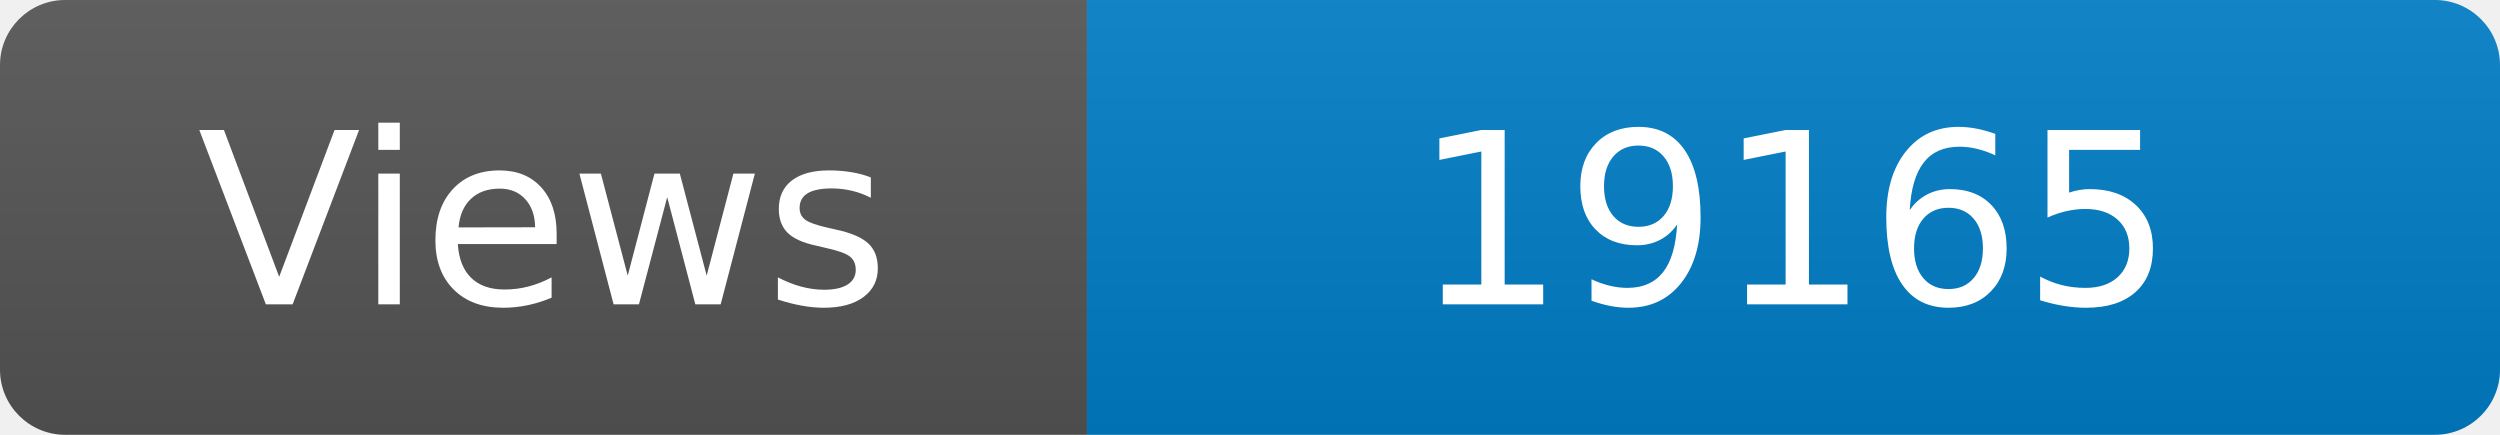
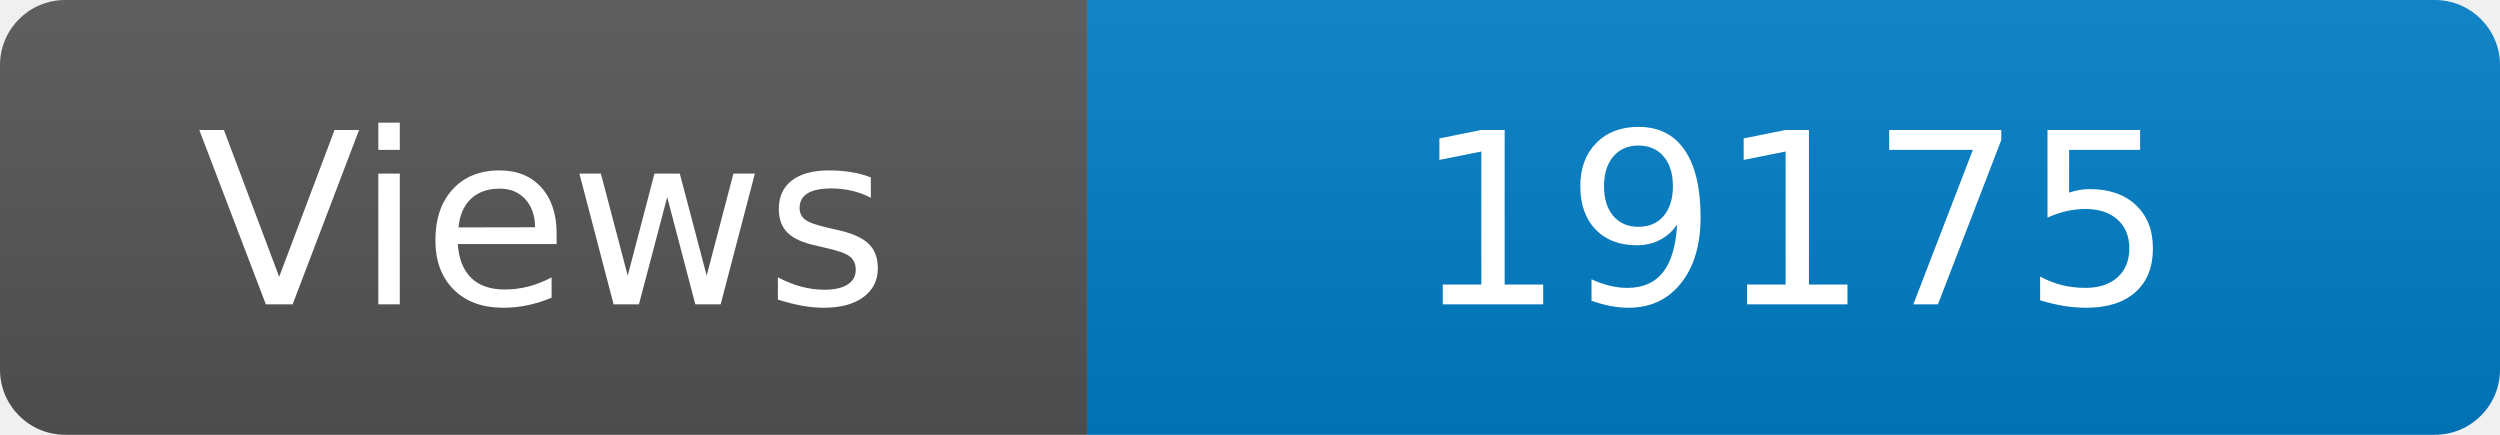
<svg xmlns="http://www.w3.org/2000/svg" width="115" height="20" role="img" aria-label="Maintained?: yes">
  <linearGradient id="s" x2="0" y2="100%">
    <stop offset="0" stop-color="#bbb" stop-opacity=".1" />
    <stop offset="1" stop-opacity=".1" />
  </linearGradient>
  <clipPath id="r">
    <rect width="115" height="20" rx="3" fill="#fff" />
  </clipPath>
  <g clip-path="url(#r)">
    <rect width="50" height="20" fill="#555" />
    <rect x="50" width="160" height="20" fill="#007ec6" />
    <rect width="115" height="20" fill="url(#s)" />
  </g>
  <g fill="#fff" text-anchor="middle" font-family="Verdana,Geneva,DejaVu Sans,sans-serif" font-size="110">
    <text x="250" y="140" transform="scale(.1)" fill="#fff">Views</text>
-     <text x="825" y="140" transform="scale(.1)" fill="#fff">19165</text>
+     <text x="825" y="140" transform="scale(.1)" fill="#fff">19175</text>
  </g>
</svg>
